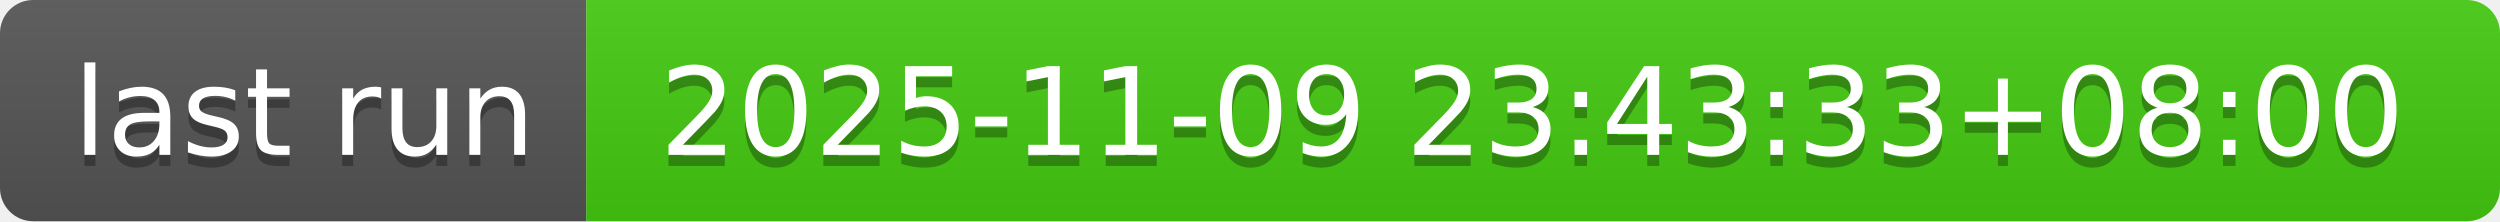
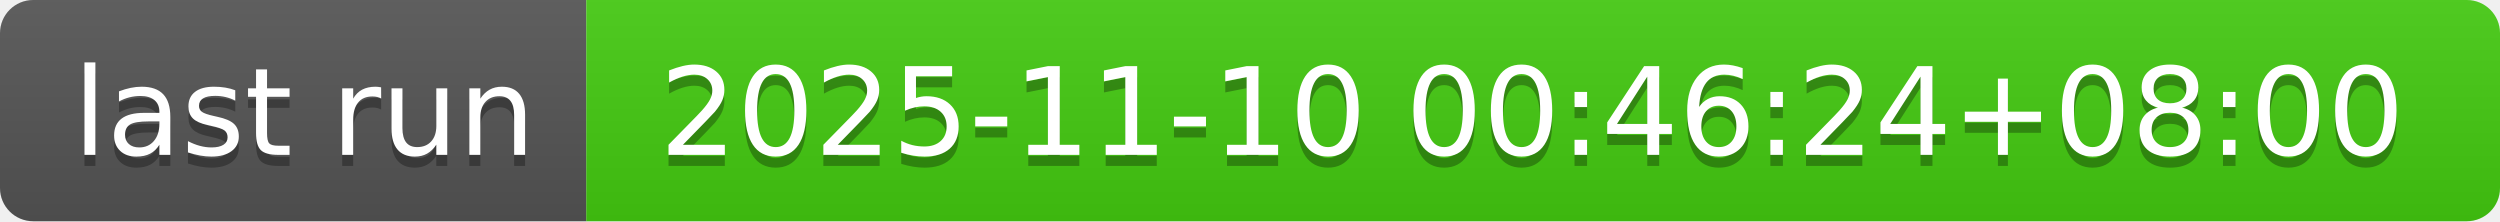
- <svg xmlns="http://www.w3.org/2000/svg" width="226" height="20" role="img" aria-label="last run: 2025-11-09 23:43:33+08:00">
+ <svg xmlns="http://www.w3.org/2000/svg" width="226" height="20" role="img" aria-label="last run: 2025-11-10 00:46:24+08:00">
  <linearGradient id="s" x2="0" y2="100%">
    <stop offset="0" stop-color="#bbb" stop-opacity=".1" />
    <stop offset="1" stop-opacity=".1" />
  </linearGradient>
  <clipPath id="r">
    <rect width="226" height="20" rx="3" fill="#fff" />
  </clipPath>
  <g clip-path="url(#r)">
    <rect width="53" height="20" fill="#555" />
    <rect x="53" width="173" height="20" fill="#4c1" />
    <rect width="226" height="20" fill="url(#s)" />
  </g>
  <g fill="#fff" text-anchor="middle" font-family="Verdana,Geneva,DejaVu Sans,sans-serif" text-rendering="geometricPrecision" font-size="110">
    <text aria-hidden="true" x="275" y="150" fill="#010101" fill-opacity=".3" transform="scale(.1)" textLength="430">last run</text>
    <text x="275" y="140" transform="scale(.1)" fill="#fff" textLength="430">last run</text>
-     <text aria-hidden="true" x="1385" y="150" fill="#010101" fill-opacity=".3" transform="scale(.1)" textLength="1630">2025-11-09 23:43:33+08:00</text>
-     <text x="1385" y="140" transform="scale(.1)" fill="#fff" textLength="1630">2025-11-09 23:43:33+08:00</text>
+     <text aria-hidden="true" x="1385" y="150" fill="#010101" fill-opacity=".3" transform="scale(.1)" textLength="1630">2025-11-10 00:46:24+08:00</text>
+     <text x="1385" y="140" transform="scale(.1)" fill="#fff" textLength="1630">2025-11-10 00:46:24+08:00</text>
  </g>
</svg>
